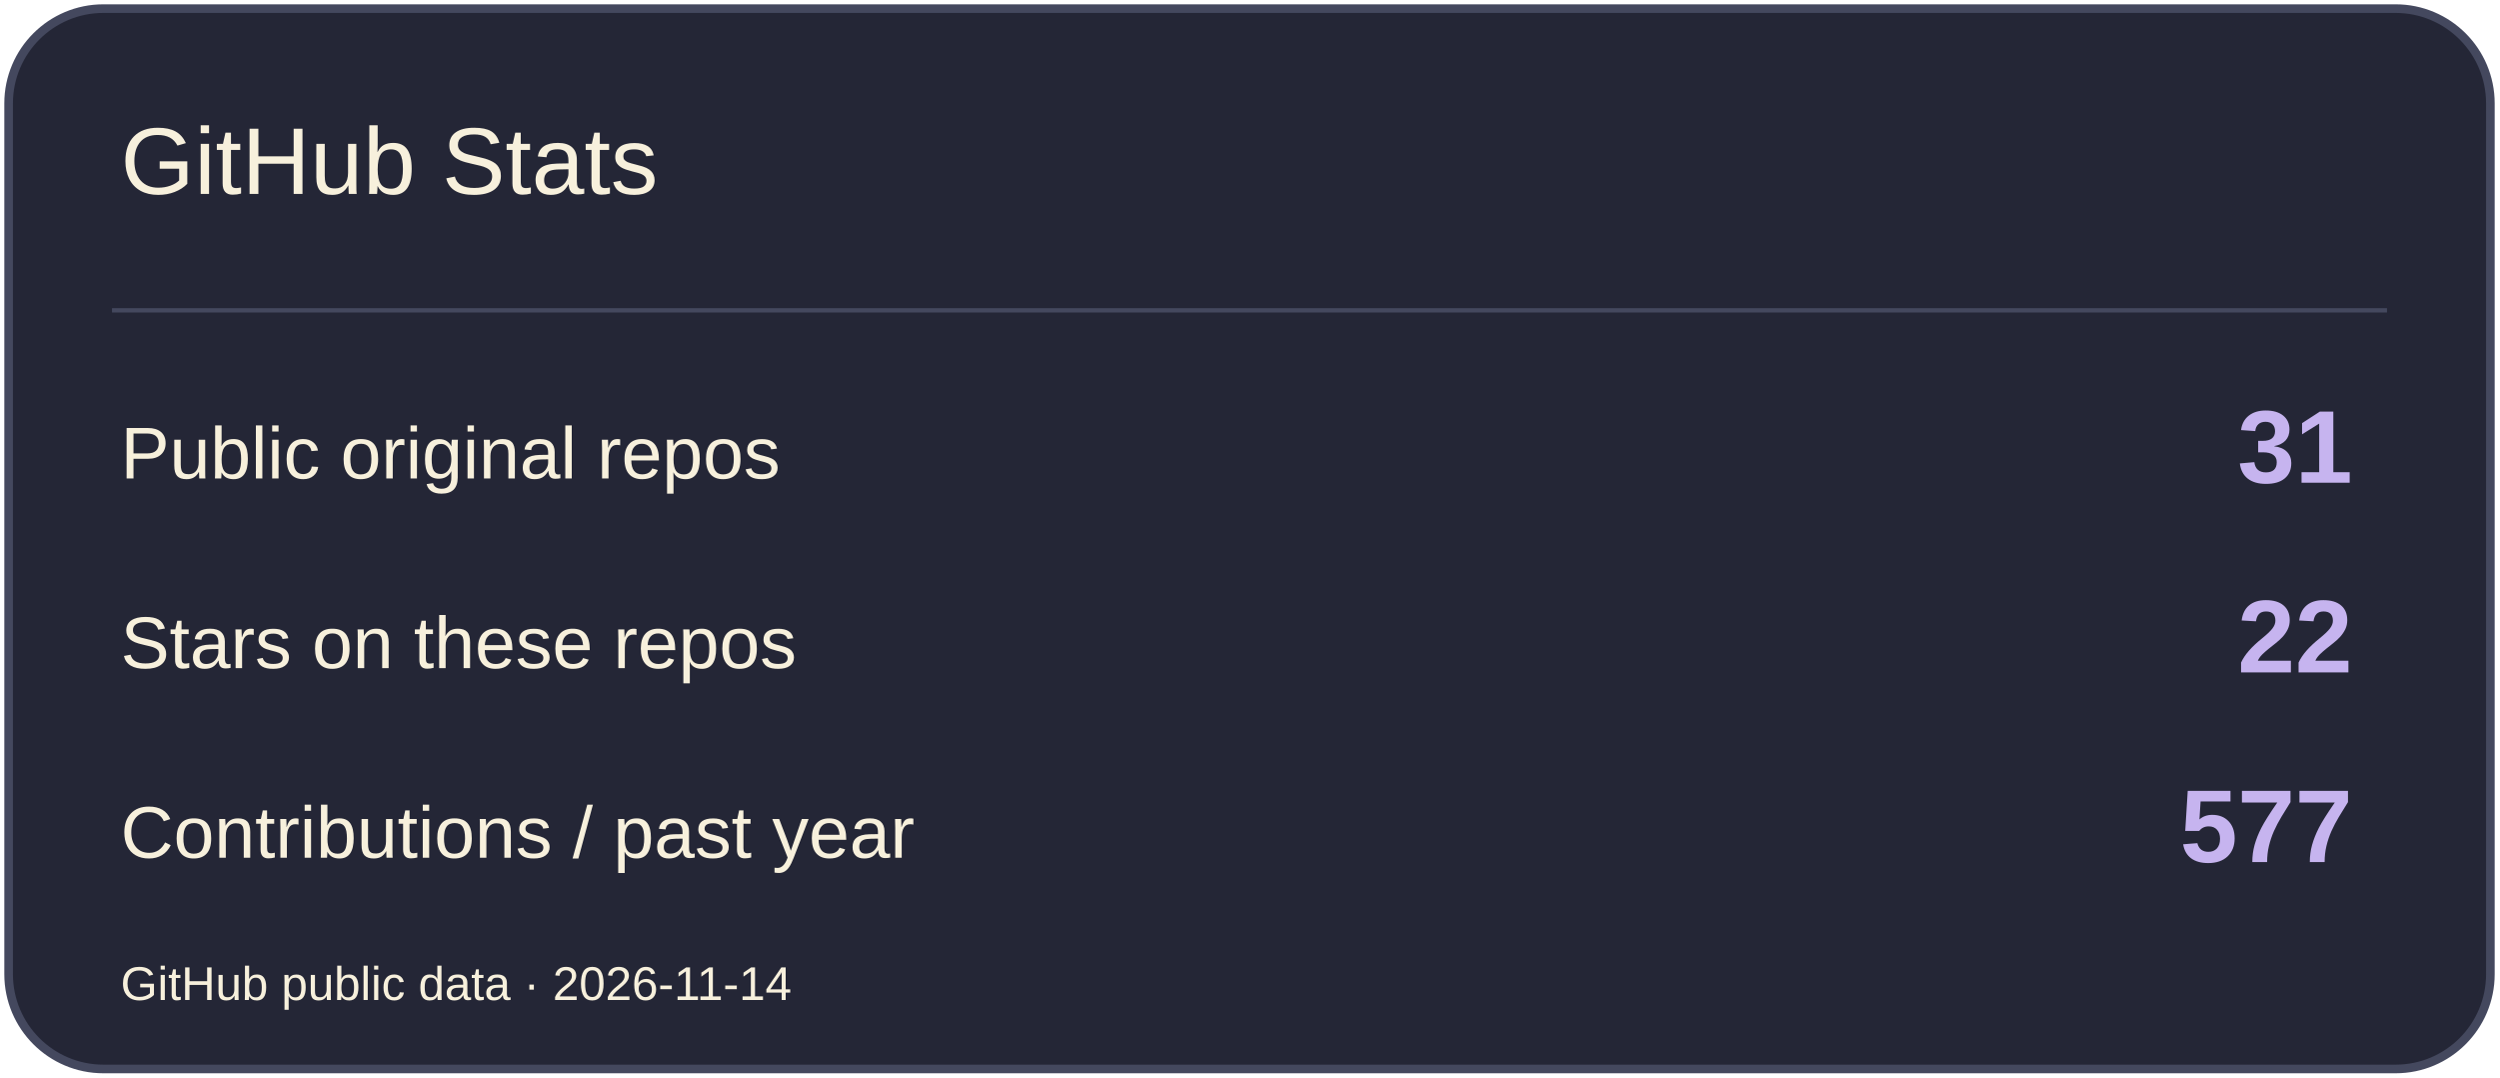
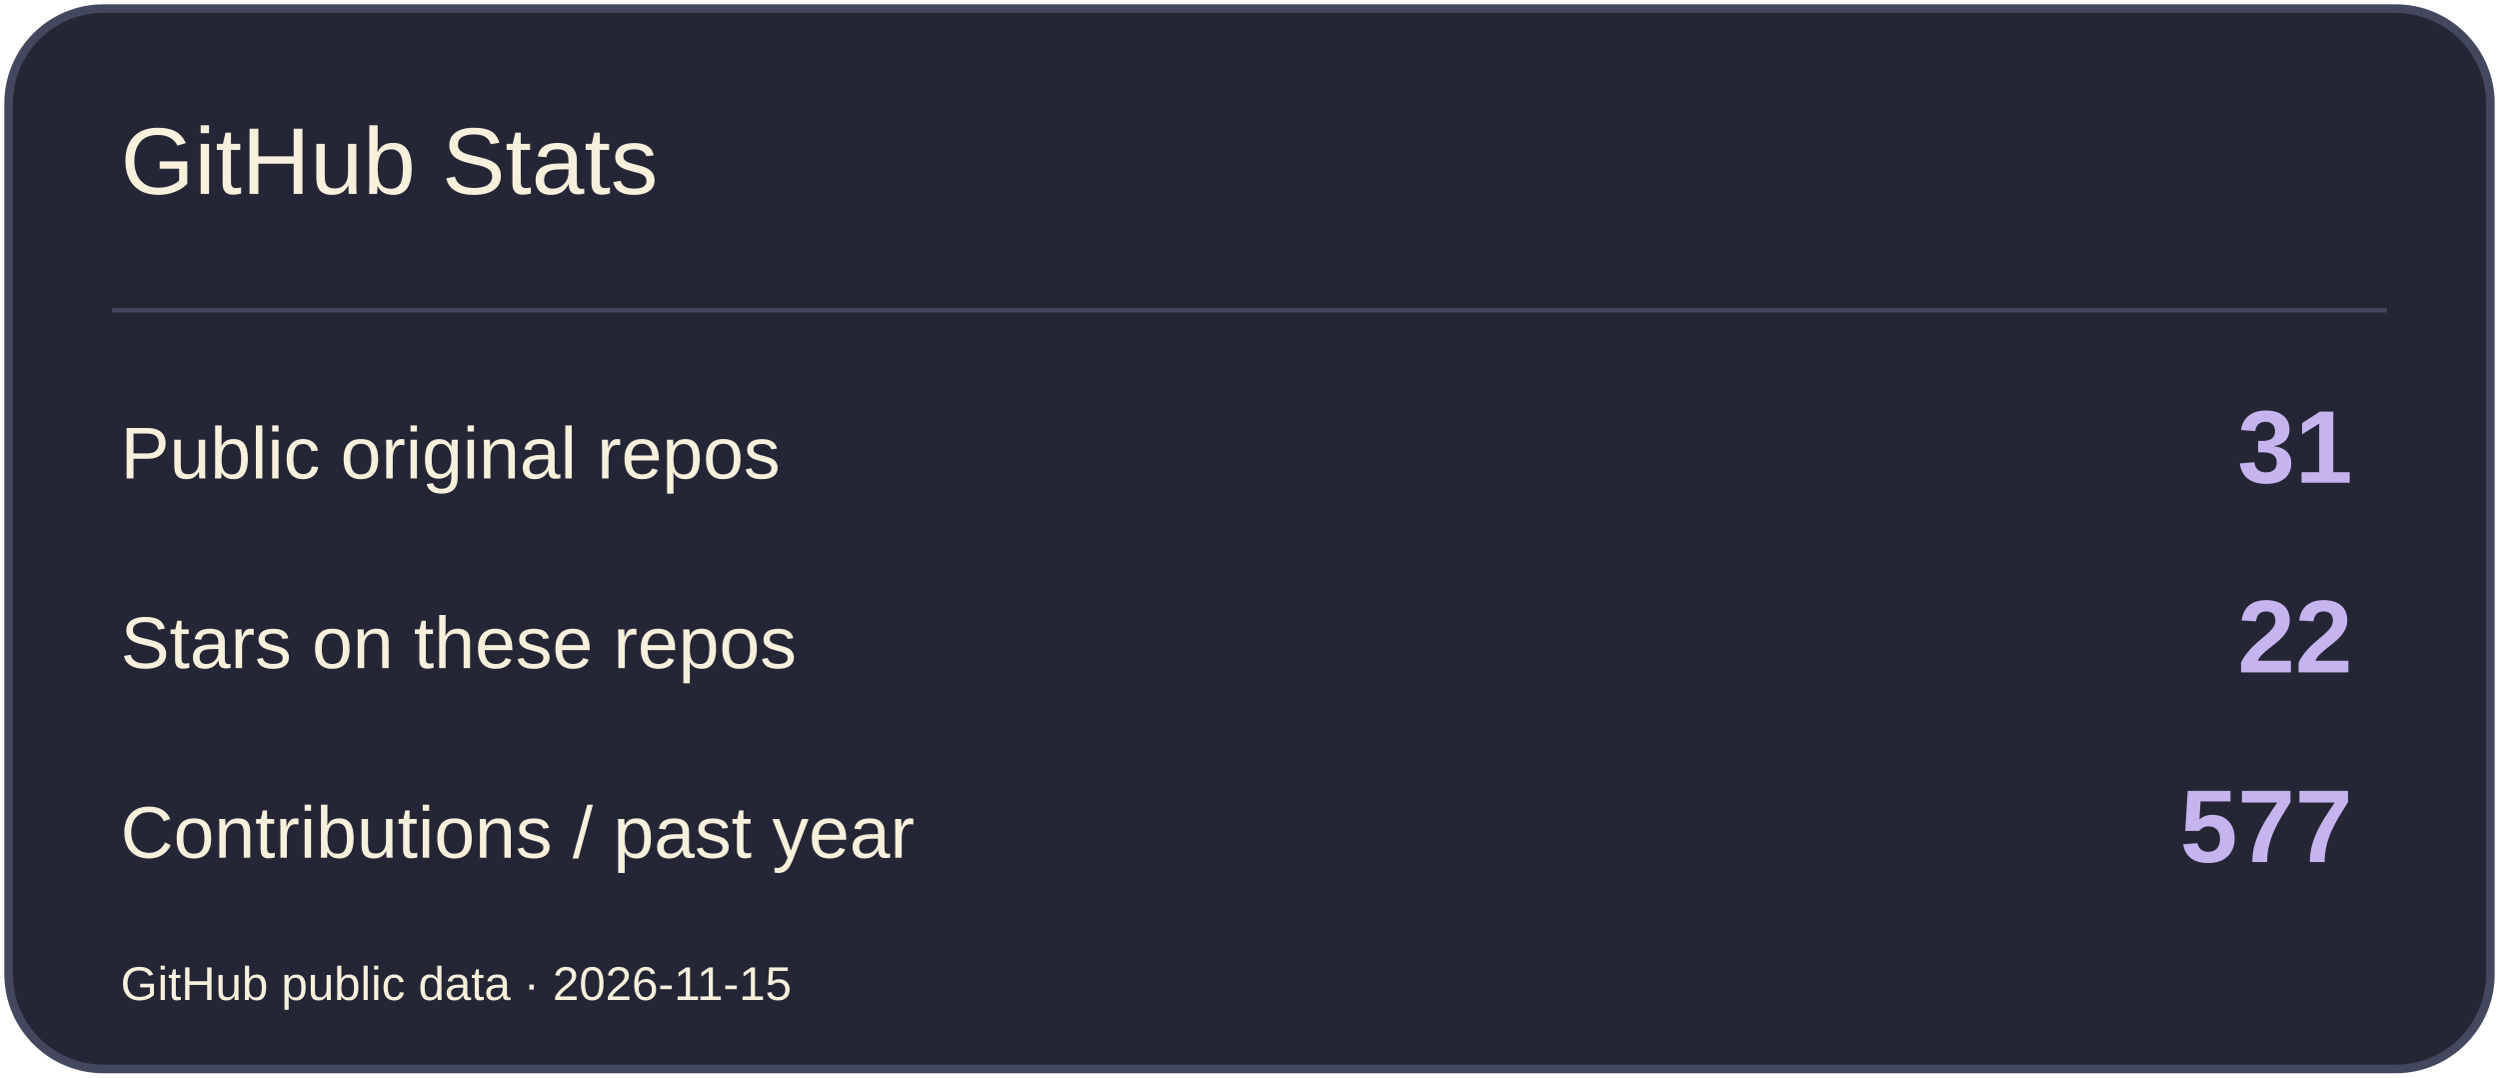
<svg xmlns="http://www.w3.org/2000/svg" width="580" height="250" viewBox="0 0 580 250" role="img" aria-label="GitHub Stats">
  <rect x="2" y="2" width="576" height="246" rx="22" fill="#242636" stroke="#44485E" stroke-width="2" />
  <path d="M26 72H554" stroke="#44485E" />
  <text x="28" y="45" font-size="22" fill="#F7F0DC" font-family="Arial,sans-serif">GitHub Stats</text>
  <text x="28" y="111" font-size="17" fill="#F7F0DC" font-family="Arial,sans-serif">Public original repos</text>
  <text x="546" y="112" font-size="24" fill="#C6B4EF" font-family="Arial,sans-serif" text-anchor="end" font-weight="700">31</text>
  <text x="28" y="155" font-size="17" fill="#F7F0DC" font-family="Arial,sans-serif">Stars on these repos</text>
  <text x="546" y="156" font-size="24" fill="#C6B4EF" font-family="Arial,sans-serif" text-anchor="end" font-weight="700">22</text>
  <text x="28" y="199" font-size="17" fill="#F7F0DC" font-family="Arial,sans-serif">Contributions / past year</text>
  <text x="546" y="200" font-size="24" fill="#C6B4EF" font-family="Arial,sans-serif" text-anchor="end" font-weight="700">577</text>
-   <text x="28" y="232" font-size="11" fill="#F7F0DC" font-family="Arial,sans-serif">GitHub public data · 2026-11-14</text>
+   <text x="28" y="232" font-size="11" fill="#F7F0DC" font-family="Arial,sans-serif">GitHub public data · 2026-11-15</text>
</svg>
